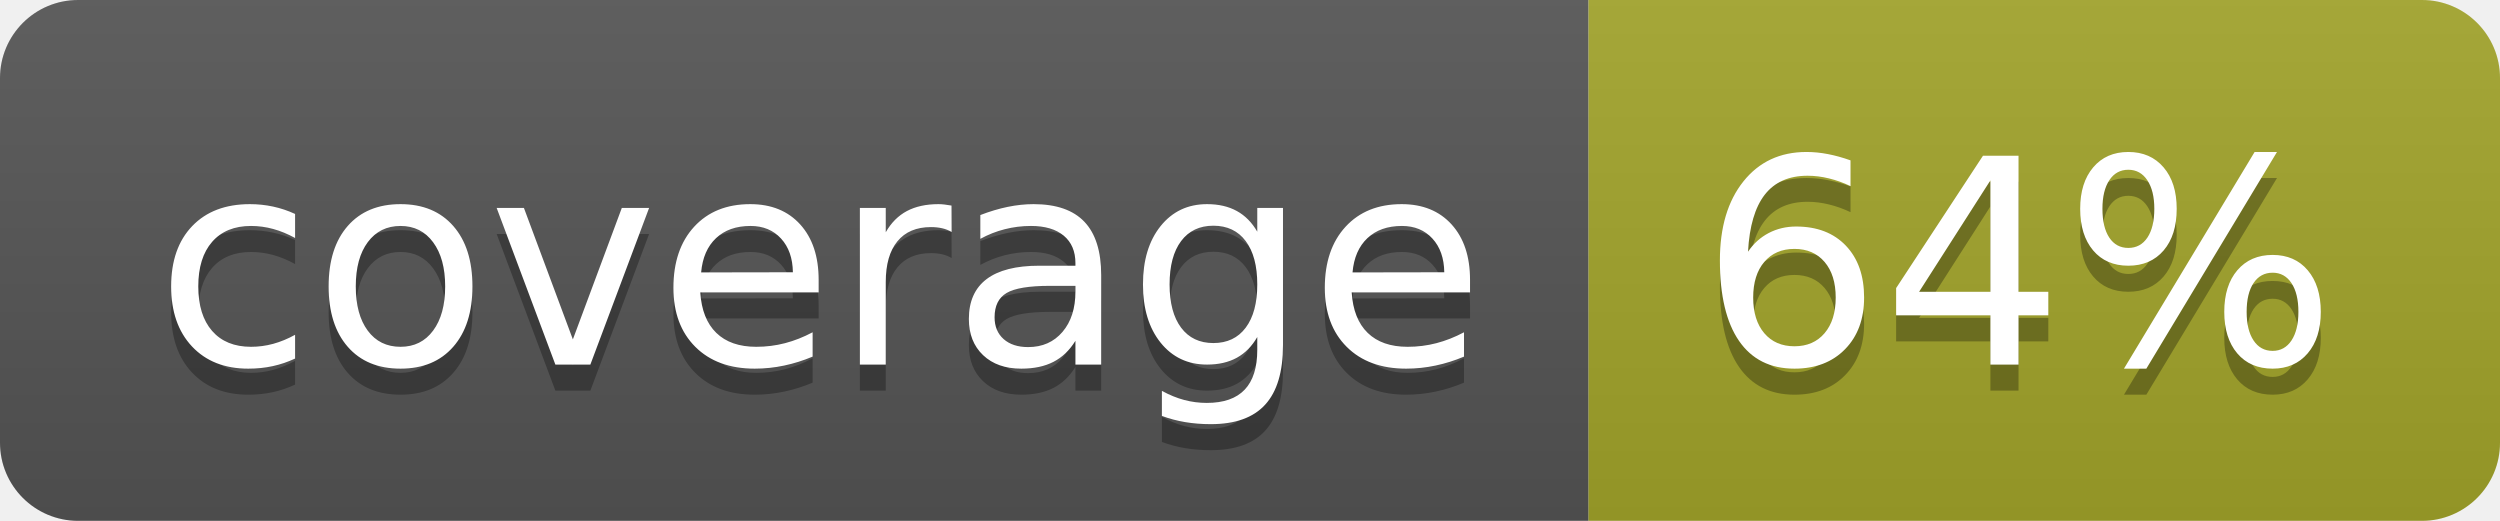
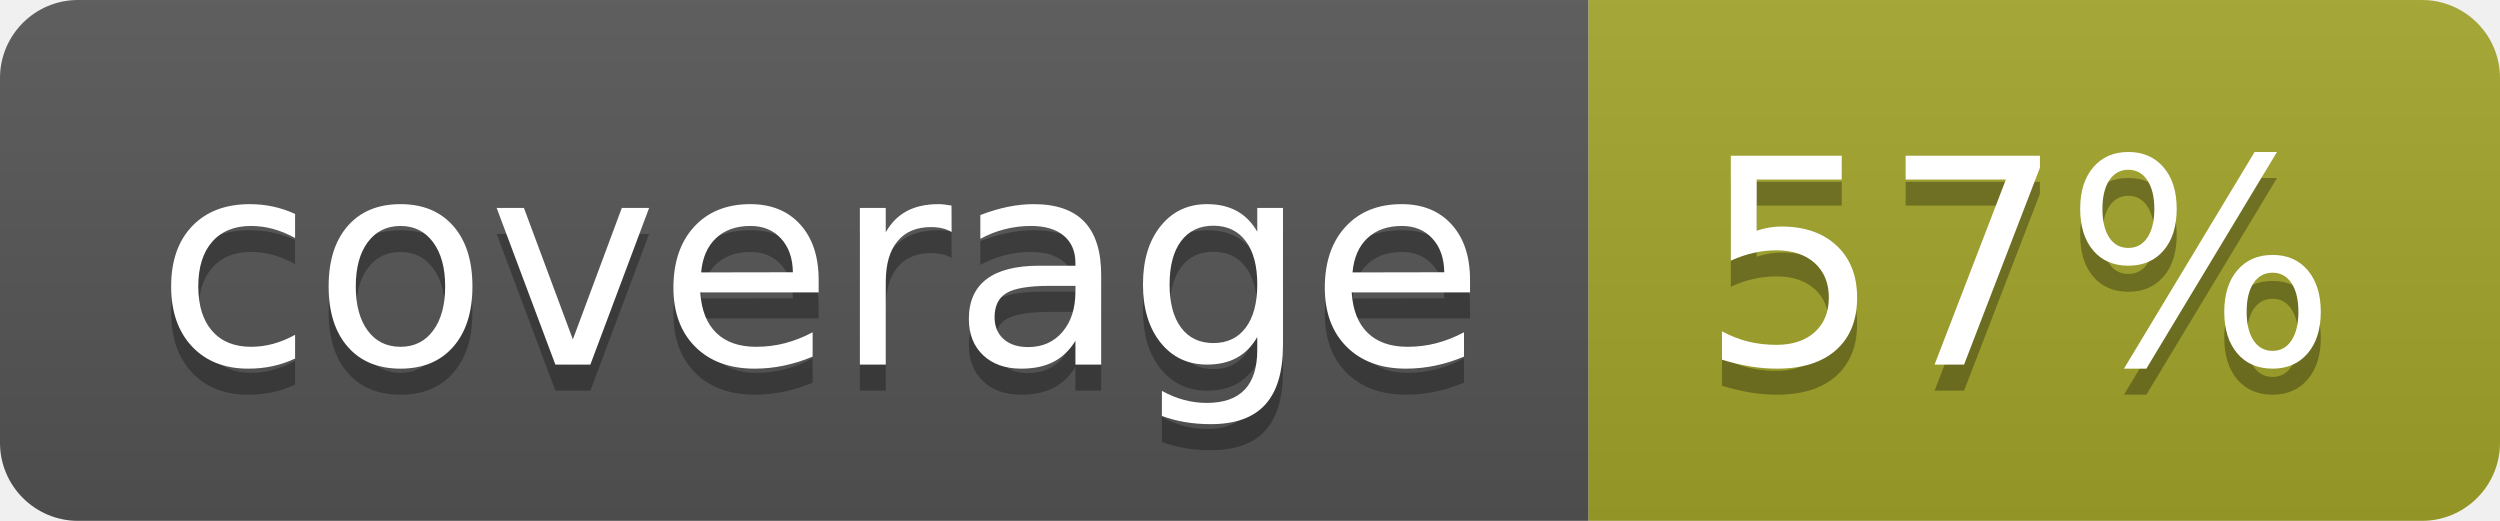
<svg xmlns="http://www.w3.org/2000/svg" width="96" height="20">
  <linearGradient id="b" x2="0" y2="100%">
    <stop offset="0" stop-color="#bbb" stop-opacity=".1" />
    <stop offset="1" stop-opacity=".1" />
  </linearGradient>
  <clipPath id="a">
    <rect width="96" height="20" rx="3" fill="#fff" />
  </clipPath>
  <g clip-path="url(#a)">
    <path fill="#555" d="M0 0h61v20H0z" />
    <path fill="#A3A52A" d="M61 0h35v20H61z" />
    <path fill="url(#b)" d="M0 0h96v20H0z" />
  </g>
  <g fill="#fff" text-anchor="middle" font-family="DejaVu Sans,Verdana,Geneva,sans-serif" font-size="110">
    <text x="315" y="150" fill="#010101" fill-opacity=".3" transform="scale(.1)" textLength="510">coverage</text>
    <text x="315" y="140" transform="scale(.1)" textLength="510">coverage</text>
-     <text x="775" y="150" fill="#010101" fill-opacity=".3" transform="scale(.1)" textLength="250">64%</text>
-     <text x="775" y="140" transform="scale(.1)" textLength="250">64%</text>
+     <text x="775" y="150" fill="#010101" fill-opacity=".3" transform="scale(.1)" textLength="250">57%</text>
+     <text x="775" y="140" transform="scale(.1)" textLength="250">57%</text>
  </g>
</svg>
